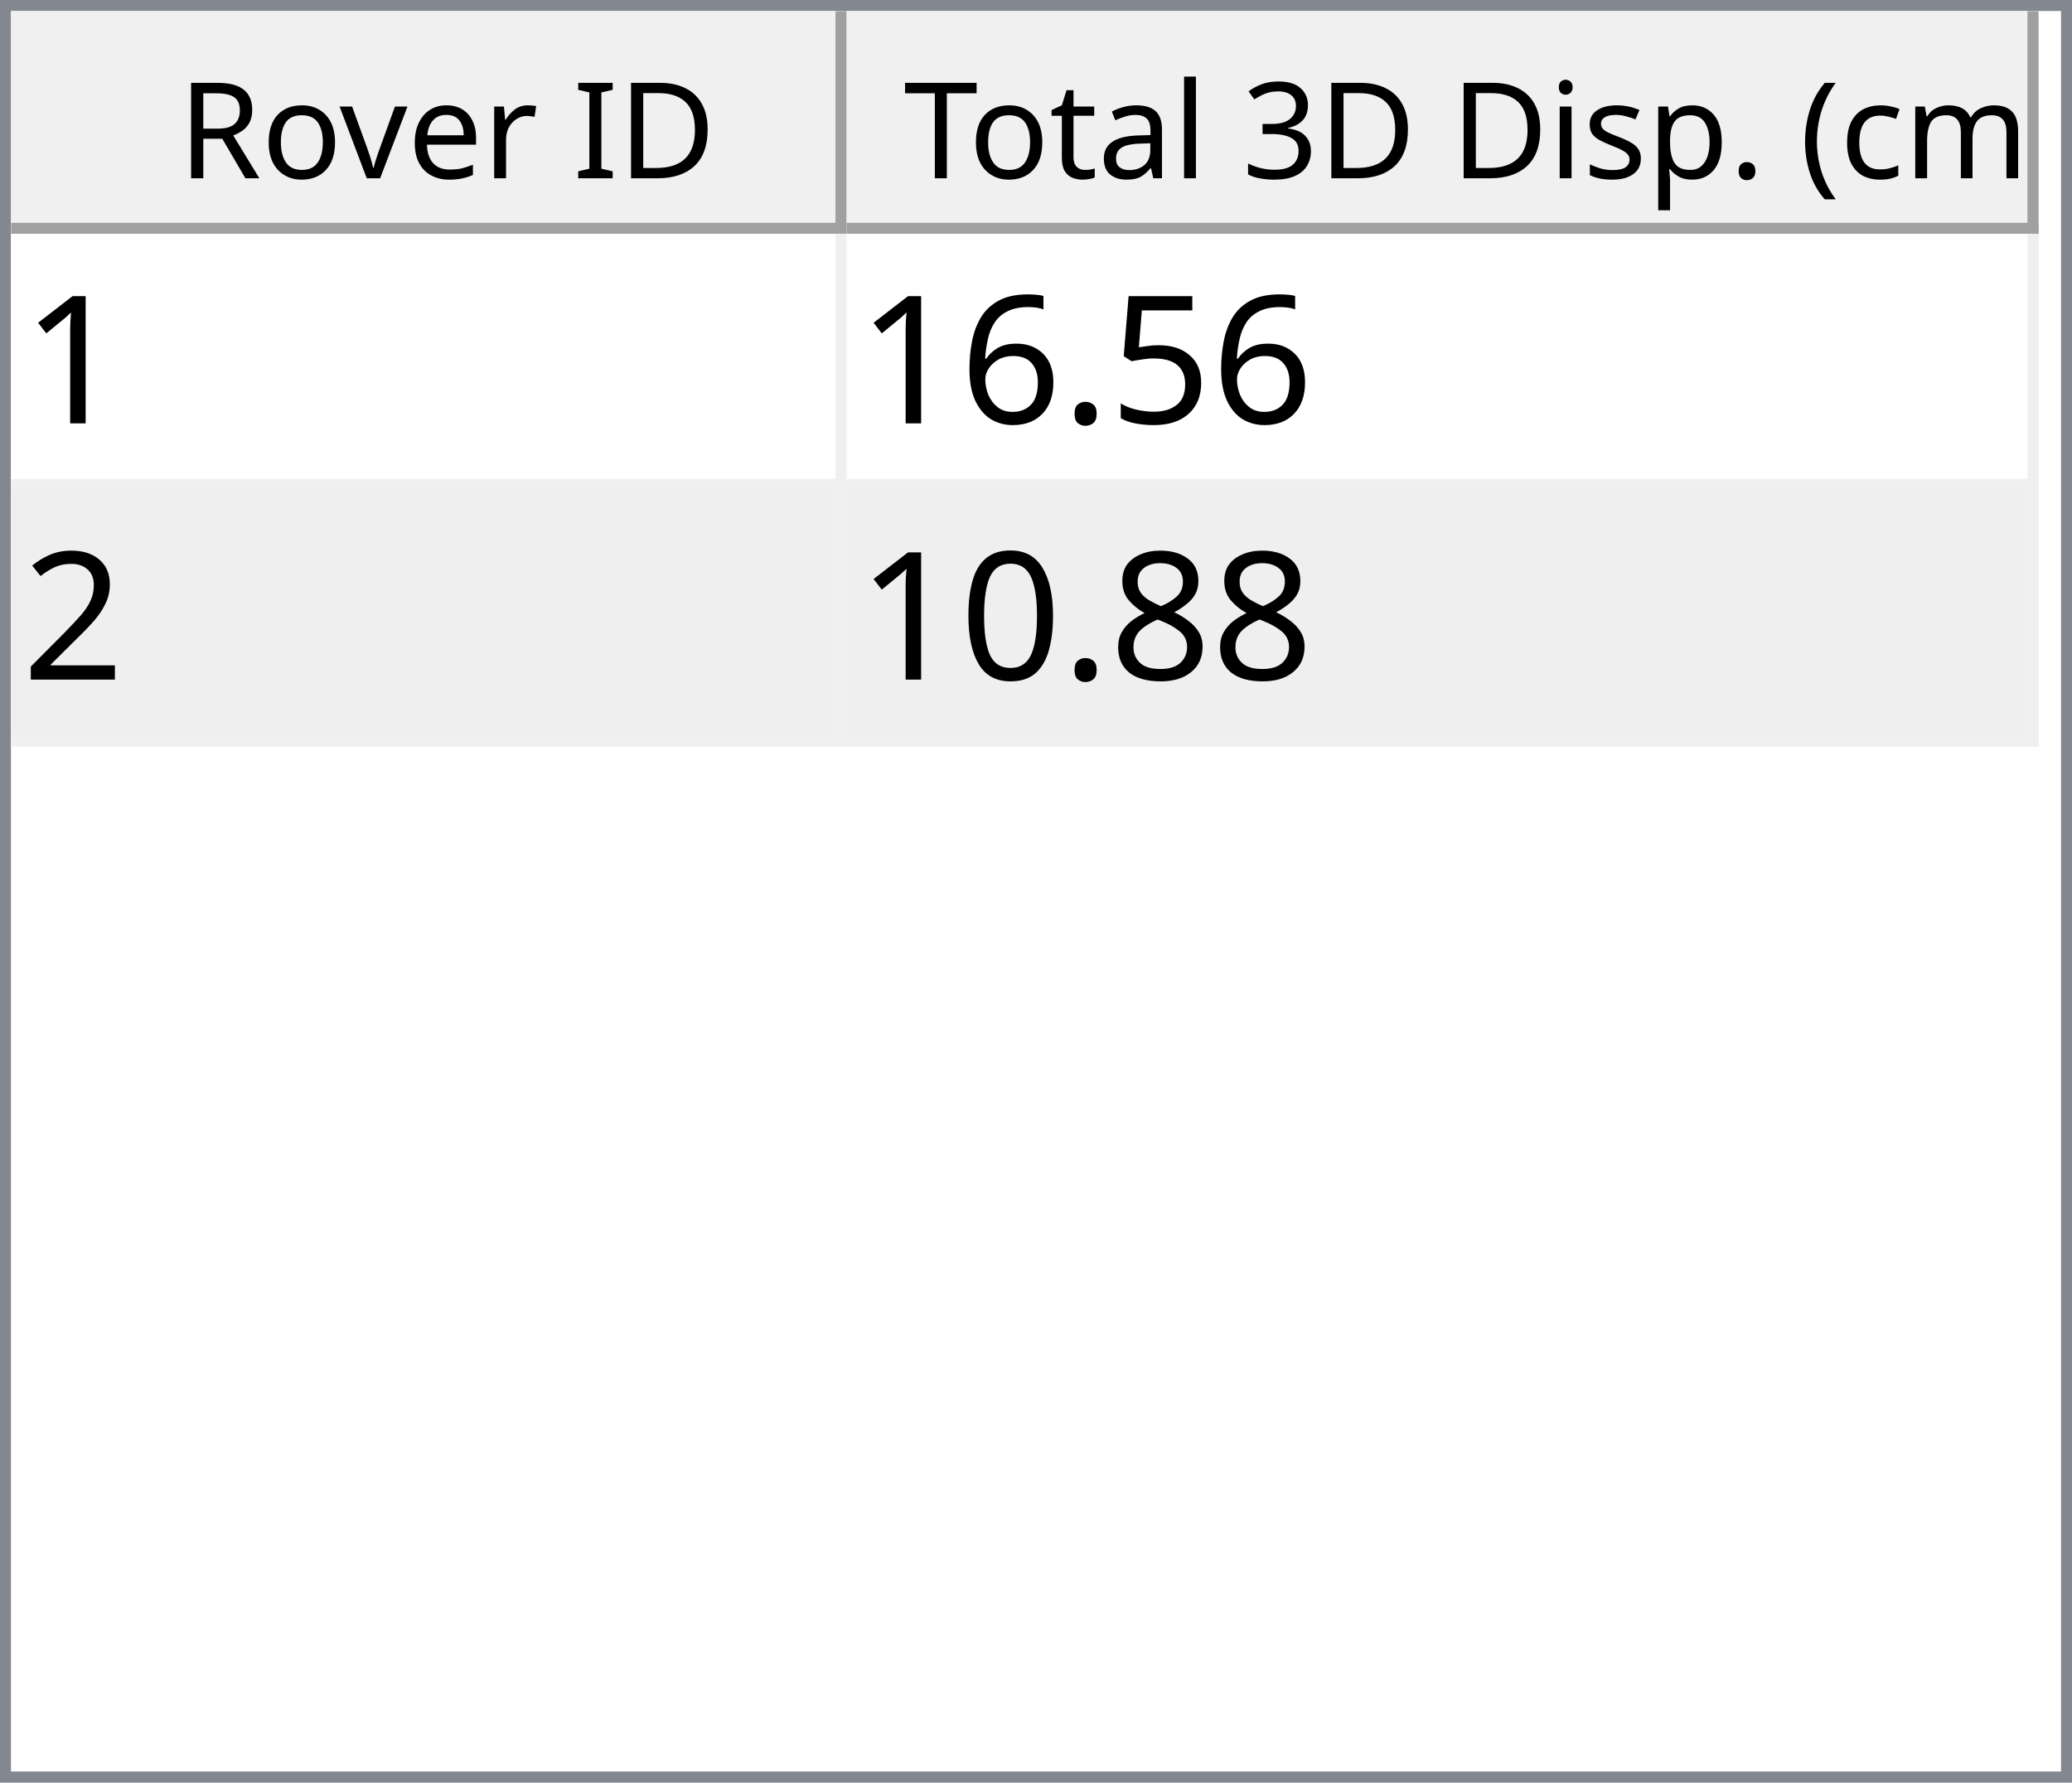
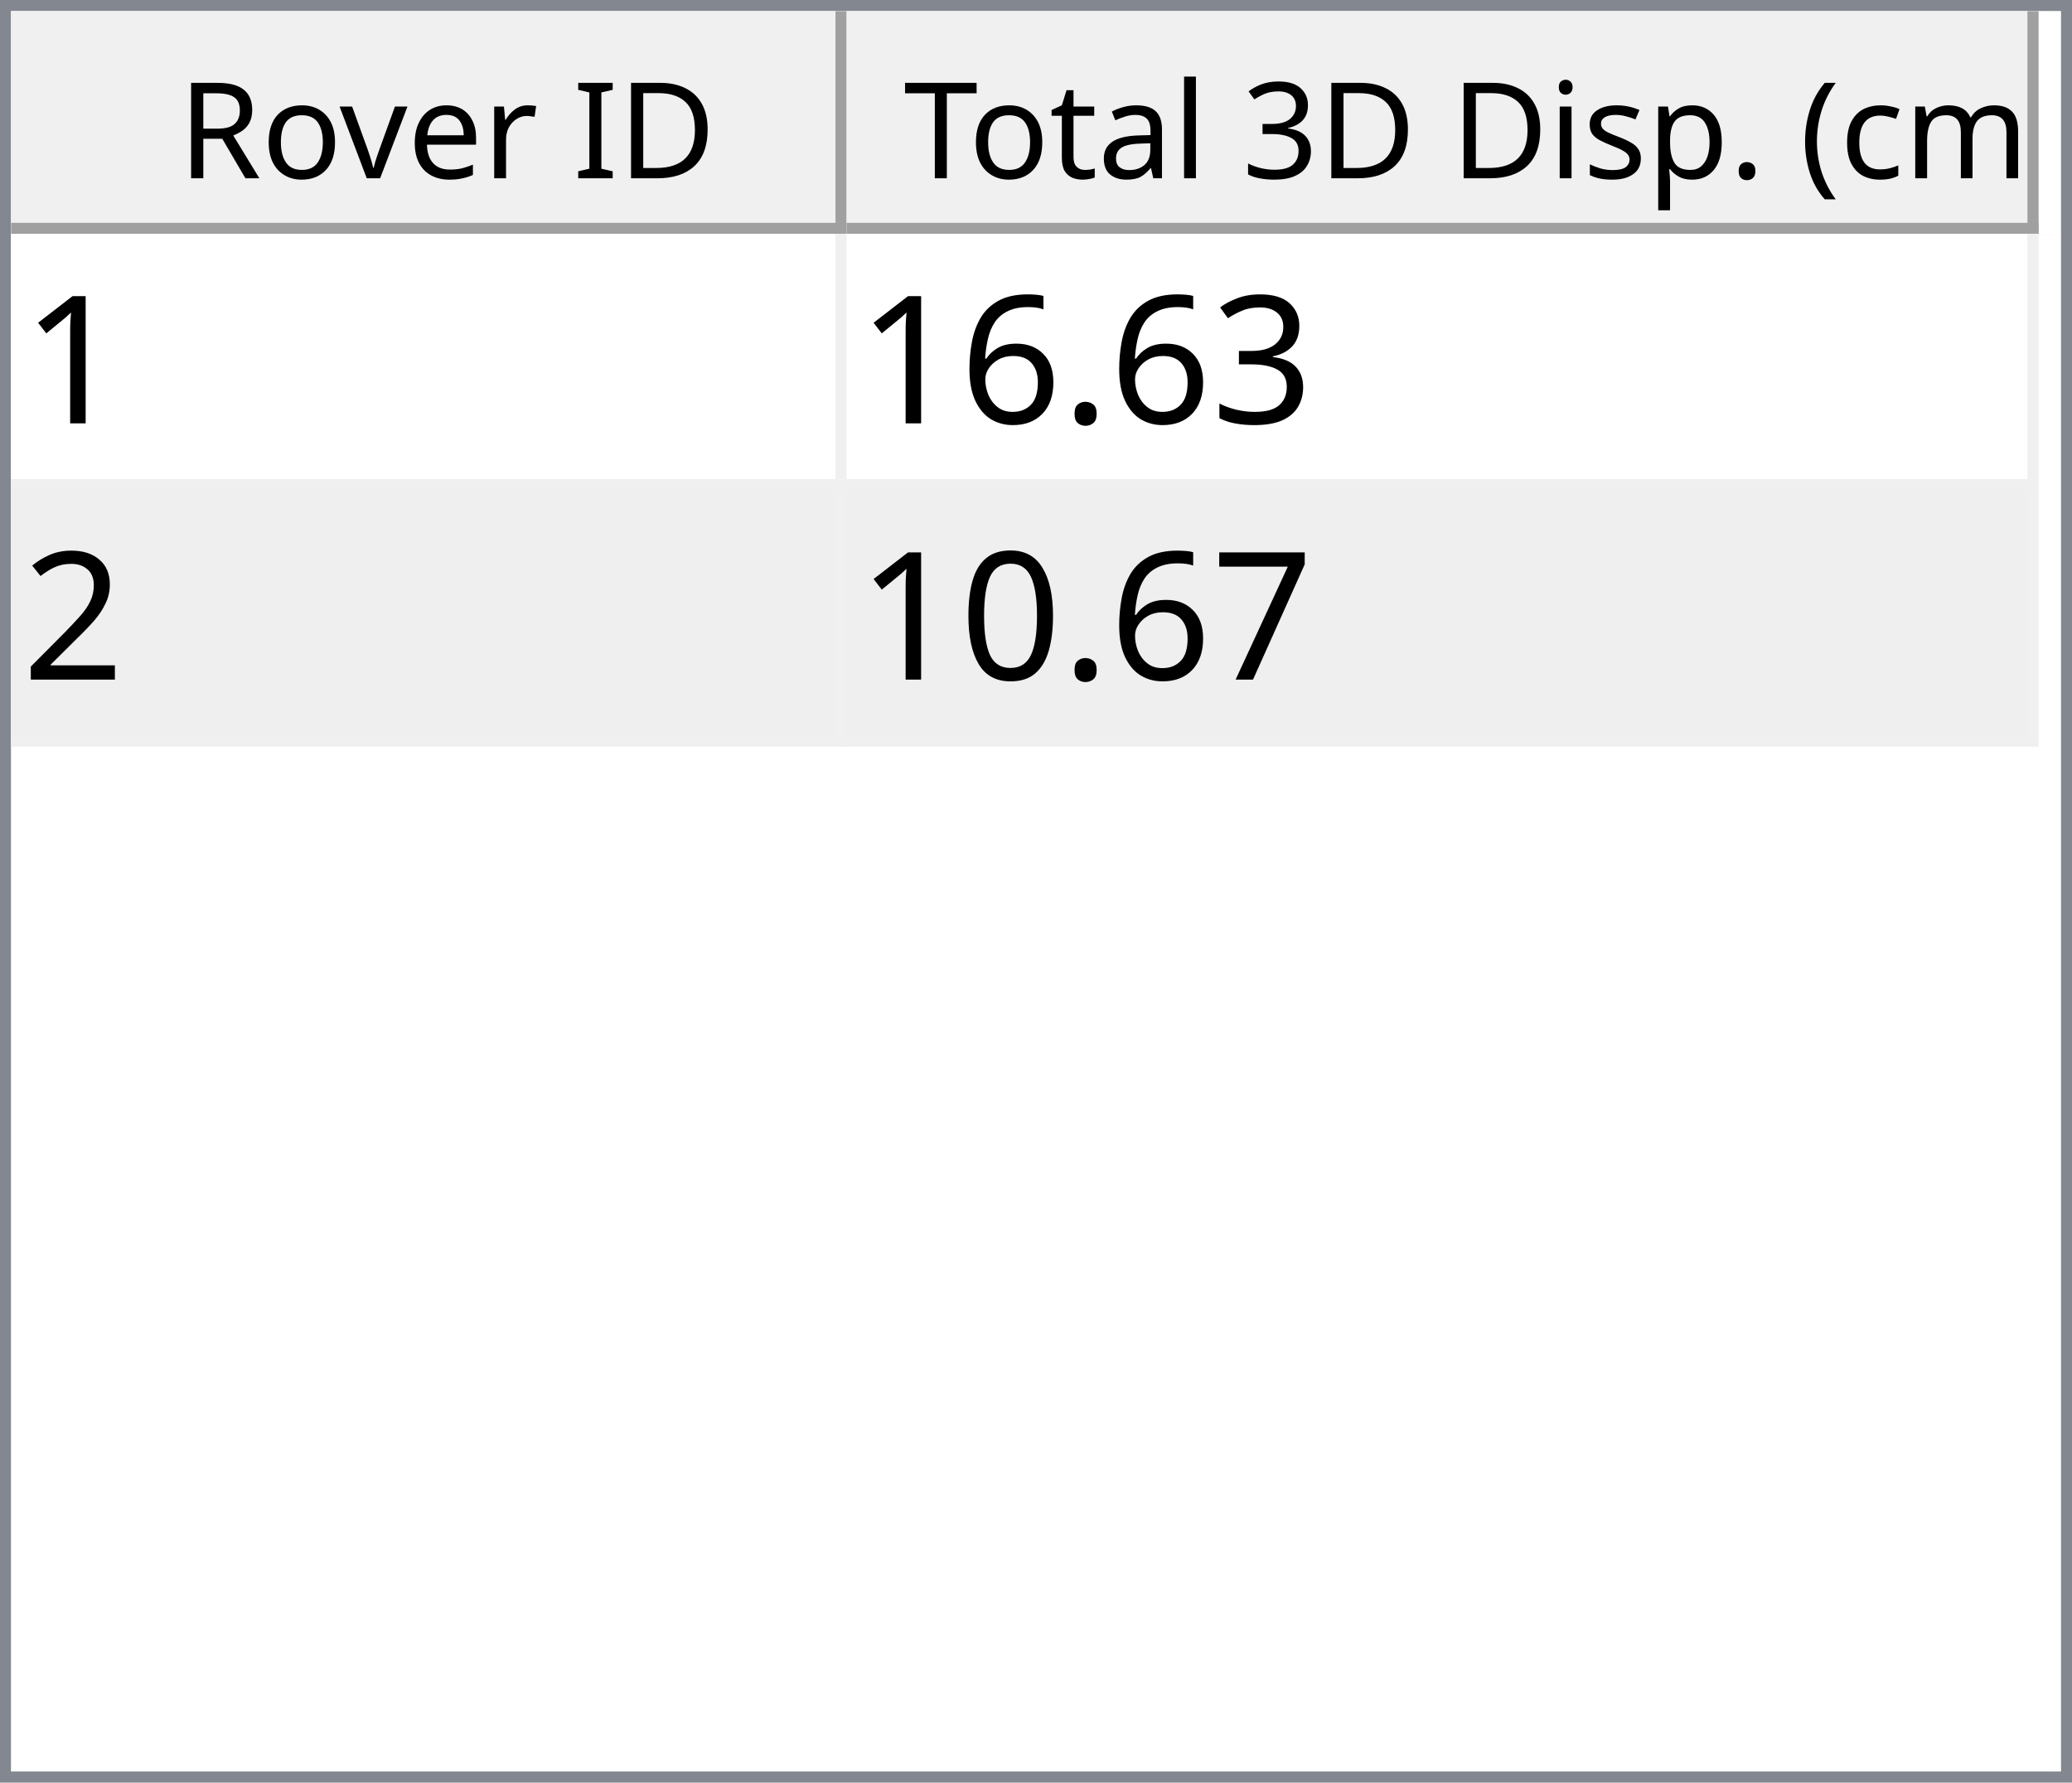
<svg xmlns="http://www.w3.org/2000/svg" style="fill-opacity:1; color-rendering:auto; color-interpolation:auto; text-rendering:auto; stroke:black; stroke-linecap:square; stroke-miterlimit:10; shape-rendering:auto; stroke-opacity:1; fill:black; stroke-dasharray:none; font-weight:normal; stroke-width:1; font-family:'Dialog'; font-style:normal; stroke-linejoin:miter; font-size:12px; stroke-dashoffset:0; image-rendering:auto;" width="186" height="160">
  <defs id="genericDefs" />
  <g>
    <defs id="defs1">
      <clipPath clipPathUnits="userSpaceOnUse" id="clipPath1">
        <path d="M0 0 L186 0 L186 160 L0 160 L0 0 Z" />
      </clipPath>
      <clipPath clipPathUnits="userSpaceOnUse" id="clipPath2">
        <path d="M0 0 L0 160 L186 160 L186 0 Z" />
      </clipPath>
      <clipPath clipPathUnits="userSpaceOnUse" id="clipPath3">
        <path d="M0 0 L0 20 L184 20 L184 0 Z" />
      </clipPath>
      <clipPath clipPathUnits="userSpaceOnUse" id="clipPath4">
        <path d="M0 0 L0 20 L75 20 L75 0 Z" />
      </clipPath>
      <clipPath clipPathUnits="userSpaceOnUse" id="clipPath5">
        <path d="M1 1 L1 19 L74 19 L74 1 Z" />
      </clipPath>
      <clipPath clipPathUnits="userSpaceOnUse" id="clipPath6">
        <path d="M0 0 L0 18 L73 18 L73 0 Z" />
      </clipPath>
      <clipPath clipPathUnits="userSpaceOnUse" id="clipPath7">
        <path d="M-0.5 -0.5 L-0.5 19.5 L74.5 19.5 L74.5 -0.5 Z" />
      </clipPath>
      <clipPath clipPathUnits="userSpaceOnUse" id="clipPath8">
        <path d="M0 0 L0 20 L107 20 L107 0 Z" />
      </clipPath>
      <clipPath clipPathUnits="userSpaceOnUse" id="clipPath9">
        <path d="M1 1 L1 19 L106 19 L106 1 Z" />
      </clipPath>
      <clipPath clipPathUnits="userSpaceOnUse" id="clipPath10">
        <path d="M0 0 L0 18 L105 18 L105 0 Z" />
      </clipPath>
      <clipPath clipPathUnits="userSpaceOnUse" id="clipPath11">
        <path d="M-0.5 -0.5 L-0.5 19.5 L106.5 19.5 L106.5 -0.5 Z" />
      </clipPath>
      <clipPath clipPathUnits="userSpaceOnUse" id="clipPath12">
        <path d="M0 0 L0 138 L184 138 L184 0 Z" />
      </clipPath>
      <clipPath clipPathUnits="userSpaceOnUse" id="clipPath13">
        <path d="M0 0 L0 46 L182 46 L182 0 Z" />
      </clipPath>
      <clipPath clipPathUnits="userSpaceOnUse" id="clipPath14">
        <path d="M-0.5 -0.5 L-0.5 45.5 L181.5 45.5 L181.5 -0.5 Z" />
      </clipPath>
      <clipPath clipPathUnits="userSpaceOnUse" id="clipPath15">
        <path d="M0 0 L0 22 L74 22 L74 0 Z" />
      </clipPath>
      <clipPath clipPathUnits="userSpaceOnUse" id="clipPath16">
        <path d="M0 0 L0 22 L106 22 L106 0 Z" />
      </clipPath>
      <font horiz-adv-x="64.551" id="font1">
        <font-face ascent="107.91" descent="25.098" units-per-em="100" style="font-style:normal; font-family:Segoe UI; font-weight:normal;" />
        <missing-glyph horiz-adv-x="64.551" d="M8.109 0 L8.109 68.266 L56.453 68.266 L56.453 0 L8.109 0 ZM15.328 7.234 L49.219 7.234 L49.219 61.031 L15.328 61.031 L15.328 7.234 Z" />
        <glyph unicode="D" horiz-adv-x="70.117" d="M9.188 0 L9.188 70.016 L28.516 70.016 Q65.531 70.016 65.531 35.891 Q65.531 19.672 55.25 9.836 Q44.969 0 27.734 0 L9.188 0 ZM17.391 62.594 L17.391 7.422 L27.828 7.422 Q41.609 7.422 49.273 14.797 Q56.938 22.172 56.938 35.688 Q56.938 62.594 28.328 62.594 L17.391 62.594 Z" />
        <glyph unicode="I" horiz-adv-x="26.611" d="M17.391 0 L9.188 0 L9.188 70.016 L17.391 70.016 L17.391 0 Z" />
        <glyph unicode=" " horiz-adv-x="27.393" d="" />
        <glyph unicode="r" horiz-adv-x="34.766" d="M34.188 41.891 Q32.078 43.5 28.125 43.5 Q23 43.5 19.555 38.672 Q16.109 33.844 16.109 25.484 L16.109 0 L8.109 0 L8.109 50 L16.109 50 L16.109 39.703 L16.312 39.703 Q18.016 44.969 21.531 47.922 Q25.047 50.875 29.391 50.875 Q32.516 50.875 34.188 50.203 L34.188 41.891 Z" />
        <glyph unicode="e" horiz-adv-x="52.295" d="M48.297 23 L12.984 23 Q13.188 14.656 17.484 10.109 Q21.781 5.562 29.297 5.562 Q37.75 5.562 44.828 11.141 L44.828 3.609 Q38.234 -1.172 27.391 -1.172 Q16.797 -1.172 10.742 5.641 Q4.688 12.453 4.688 24.812 Q4.688 36.469 11.305 43.82 Q17.922 51.172 27.734 51.172 Q37.547 51.172 42.922 44.828 Q48.297 38.484 48.297 27.203 L48.297 23 ZM40.094 29.781 Q40.047 36.719 36.75 40.578 Q33.453 44.438 27.594 44.438 Q21.922 44.438 17.969 40.383 Q14.016 36.328 13.094 29.781 L40.094 29.781 Z" />
        <glyph unicode="v" horiz-adv-x="47.9" d="M47.406 50 L27.484 0 L19.625 0 L0.688 50 L9.469 50 L22.172 13.672 Q23.578 9.672 23.922 6.688 L24.125 6.688 Q24.609 10.453 25.688 13.484 L38.969 50 L47.406 50 Z" />
        <glyph unicode="o" horiz-adv-x="58.594" d="M29 -1.172 Q17.922 -1.172 11.305 5.836 Q4.688 12.844 4.688 24.422 Q4.688 37.016 11.57 44.094 Q18.453 51.172 30.172 51.172 Q41.359 51.172 47.633 44.289 Q53.906 37.406 53.906 25.203 Q53.906 13.234 47.141 6.031 Q40.375 -1.172 29 -1.172 ZM29.594 44.438 Q21.875 44.438 17.383 39.188 Q12.891 33.938 12.891 24.703 Q12.891 15.828 17.43 10.695 Q21.969 5.562 29.594 5.562 Q37.359 5.562 41.531 10.594 Q45.703 15.625 45.703 24.906 Q45.703 34.281 41.531 39.359 Q37.359 44.438 29.594 44.438 Z" />
        <glyph unicode="R" horiz-adv-x="59.814" d="M59.375 0 L49.609 0 L37.891 19.625 Q36.281 22.359 34.766 24.289 Q33.25 26.219 31.664 27.438 Q30.078 28.656 28.25 29.219 Q26.422 29.781 24.125 29.781 L17.391 29.781 L17.391 0 L9.188 0 L9.188 70.016 L30.078 70.016 Q34.672 70.016 38.555 68.867 Q42.438 67.719 45.289 65.375 Q48.141 63.031 49.758 59.547 Q51.375 56.062 51.375 51.375 Q51.375 47.703 50.273 44.656 Q49.172 41.609 47.148 39.211 Q45.125 36.812 42.266 35.133 Q39.406 33.453 35.844 32.516 L35.844 32.328 Q37.594 31.547 38.891 30.547 Q40.188 29.547 41.359 28.18 Q42.531 26.812 43.68 25.078 Q44.828 23.344 46.234 21.047 L59.375 0 ZM17.391 62.594 L17.391 37.203 L28.516 37.203 Q31.594 37.203 34.203 38.133 Q36.812 39.062 38.719 40.797 Q40.625 42.531 41.703 45.047 Q42.781 47.562 42.781 50.688 Q42.781 56.297 39.141 59.445 Q35.5 62.594 28.609 62.594 L17.391 62.594 Z" />
        <glyph unicode=")" horiz-adv-x="30.176" d="M8.297 -15.922 L1.172 -15.922 Q16.406 2.344 16.406 26.812 Q16.406 51.469 1.078 70.016 L8.297 70.016 Q23.531 52.156 23.531 26.703 Q23.531 1.375 8.297 -15.922 Z" />
        <glyph unicode="m" horiz-adv-x="86.133" d="M79.109 0 L71.094 0 L71.094 28.719 Q71.094 37.016 68.531 40.727 Q65.969 44.438 59.906 44.438 Q54.781 44.438 51.195 39.75 Q47.609 35.062 47.609 28.516 L47.609 0 L39.594 0 L39.594 29.688 Q39.594 44.438 28.219 44.438 Q22.953 44.438 19.531 40.016 Q16.109 35.594 16.109 28.516 L16.109 0 L8.109 0 L8.109 50 L16.109 50 L16.109 42.094 L16.312 42.094 Q21.625 51.172 31.844 51.172 Q36.969 51.172 40.773 48.312 Q44.578 45.453 46 40.828 Q51.562 51.172 62.594 51.172 Q79.109 51.172 79.109 30.812 L79.109 0 Z" />
        <glyph unicode="c" horiz-adv-x="46.191" d="M42.188 2.297 Q36.422 -1.172 28.516 -1.172 Q17.828 -1.172 11.258 5.789 Q4.688 12.75 4.688 23.828 Q4.688 36.188 11.766 43.68 Q18.844 51.172 30.672 51.172 Q37.25 51.172 42.281 48.734 L42.281 40.531 Q36.719 44.438 30.375 44.438 Q22.703 44.438 17.797 38.945 Q12.891 33.453 12.891 24.516 Q12.891 15.719 17.508 10.641 Q22.125 5.562 29.891 5.562 Q36.422 5.562 42.188 9.906 L42.188 2.297 Z" />
        <glyph unicode="(" horiz-adv-x="30.176" d="M29.109 -15.922 L21.969 -15.922 Q6.844 1.375 6.844 26.703 Q6.844 52.156 21.969 70.016 L29.203 70.016 Q13.875 51.469 13.875 26.812 Q13.875 2.344 29.109 -15.922 Z" />
        <glyph unicode="." horiz-adv-x="21.68" d="M10.891 -1.078 Q8.641 -1.078 7.055 0.539 Q5.469 2.156 5.469 4.391 Q5.469 6.641 7.055 8.273 Q8.641 9.906 10.891 9.906 Q13.188 9.906 14.797 8.273 Q16.406 6.641 16.406 4.391 Q16.406 2.156 14.797 0.539 Q13.188 -1.078 10.891 -1.078 Z" />
        <glyph unicode="p" horiz-adv-x="58.789" d="M16.312 7.234 L16.109 7.234 L16.109 -23 L8.109 -23 L8.109 50 L16.109 50 L16.109 41.219 L16.312 41.219 Q22.219 51.172 33.594 51.172 Q43.266 51.172 48.688 44.461 Q54.109 37.75 54.109 26.469 Q54.109 13.922 48 6.375 Q41.891 -1.172 31.297 -1.172 Q21.578 -1.172 16.312 7.234 ZM16.109 27.391 L16.109 20.406 Q16.109 14.203 20.141 9.883 Q24.172 5.562 30.375 5.562 Q37.641 5.562 41.773 11.133 Q45.906 16.703 45.906 26.609 Q45.906 34.969 42.047 39.703 Q38.188 44.438 31.594 44.438 Q24.609 44.438 20.359 39.578 Q16.109 34.719 16.109 27.391 Z" />
        <glyph unicode="s" horiz-adv-x="42.432" d="M5.078 1.812 L5.078 10.406 Q11.625 5.562 19.484 5.562 Q30.031 5.562 30.031 12.594 Q30.031 14.594 29.125 15.992 Q28.219 17.391 26.68 18.461 Q25.141 19.531 23.07 20.383 Q21 21.234 18.609 22.172 Q15.281 23.484 12.766 24.828 Q10.25 26.172 8.57 27.859 Q6.891 29.547 6.031 31.695 Q5.172 33.844 5.172 36.719 Q5.172 40.234 6.789 42.945 Q8.406 45.656 11.086 47.484 Q13.766 49.312 17.211 50.242 Q20.656 51.172 24.312 51.172 Q30.812 51.172 35.938 48.922 L35.938 40.828 Q30.422 44.438 23.25 44.438 Q21 44.438 19.195 43.922 Q17.391 43.406 16.094 42.477 Q14.797 41.547 14.086 40.258 Q13.375 38.969 13.375 37.406 Q13.375 35.453 14.086 34.133 Q14.797 32.812 16.164 31.789 Q17.531 30.766 19.484 29.938 Q21.438 29.109 23.922 28.125 Q27.25 26.859 29.883 25.516 Q32.516 24.172 34.375 22.484 Q36.234 20.797 37.234 18.602 Q38.234 16.406 38.234 13.375 Q38.234 9.672 36.602 6.938 Q34.969 4.203 32.234 2.398 Q29.5 0.594 25.93 -0.289 Q22.359 -1.172 18.453 -1.172 Q10.75 -1.172 5.078 1.812 Z" />
        <glyph unicode="i" horiz-adv-x="24.219" d="M12.203 62.703 Q10.062 62.703 8.547 64.164 Q7.031 65.625 7.031 67.875 Q7.031 70.125 8.547 71.609 Q10.062 73.094 12.203 73.094 Q14.406 73.094 15.945 71.609 Q17.484 70.125 17.484 67.875 Q17.484 65.719 15.945 64.211 Q14.406 62.703 12.203 62.703 ZM16.109 0 L8.109 0 L8.109 50 L16.109 50 L16.109 0 Z" />
        <glyph unicode="3" horiz-adv-x="53.906" d="M46.531 19.828 Q46.531 15.094 44.75 11.211 Q42.969 7.328 39.719 4.57 Q36.469 1.812 31.93 0.297 Q27.391 -1.219 21.922 -1.219 Q11.922 -1.219 6 2.594 L6 11.188 Q13.094 5.609 22.219 5.609 Q25.875 5.609 28.828 6.539 Q31.781 7.469 33.906 9.227 Q36.031 10.984 37.18 13.477 Q38.328 15.969 38.328 19.094 Q38.328 32.812 18.797 32.812 L12.984 32.812 L12.984 39.594 L18.5 39.594 Q35.797 39.594 35.797 52.484 Q35.797 64.406 22.609 64.406 Q15.188 64.406 8.688 59.422 L8.688 67.188 Q15.375 71.188 24.609 71.188 Q29 71.188 32.57 69.969 Q36.141 68.75 38.68 66.555 Q41.219 64.359 42.609 61.281 Q44 58.203 44 54.5 Q44 40.672 30.031 36.719 L30.031 36.531 Q33.594 36.141 36.625 34.797 Q39.656 33.453 41.852 31.305 Q44.047 29.156 45.289 26.25 Q46.531 23.344 46.531 19.828 Z" />
        <glyph unicode="l" horiz-adv-x="24.219" d="M16.109 0 L8.109 0 L8.109 74.031 L16.109 74.031 L16.109 0 Z" />
        <glyph unicode="a" horiz-adv-x="50.879" d="M43.891 0 L35.891 0 L35.891 7.812 L35.688 7.812 Q30.469 -1.172 20.312 -1.172 Q12.844 -1.172 8.617 2.781 Q4.391 6.734 4.391 13.281 Q4.391 27.297 20.906 29.594 L35.891 31.688 Q35.891 44.438 25.594 44.438 Q16.547 44.438 9.281 38.281 L9.281 46.484 Q16.656 51.172 26.266 51.172 Q43.891 51.172 43.891 32.516 L43.891 0 ZM35.891 25.297 L23.828 23.641 Q18.266 22.859 15.43 20.875 Q12.594 18.891 12.594 13.875 Q12.594 10.203 15.211 7.883 Q17.828 5.562 22.172 5.562 Q28.125 5.562 32.008 9.742 Q35.891 13.922 35.891 20.312 L35.891 25.297 Z" />
        <glyph unicode="t" horiz-adv-x="33.887" d="M31.297 0.484 Q28.469 -1.078 23.828 -1.078 Q10.688 -1.078 10.688 13.578 L10.688 43.172 L2.094 43.172 L2.094 50 L10.688 50 L10.688 62.203 L18.703 64.797 L18.703 50 L31.297 50 L31.297 43.172 L18.703 43.172 L18.703 14.984 Q18.703 9.969 20.414 7.82 Q22.125 5.672 26.078 5.672 Q29.109 5.672 31.297 7.328 L31.297 0.484 Z" />
        <glyph unicode="T" horiz-adv-x="52.393" d="M50.594 62.594 L30.375 62.594 L30.375 0 L22.172 0 L22.172 62.594 L2 62.594 L2 70.016 L50.594 70.016 L50.594 62.594 Z" />
      </font>
      <font horiz-adv-x="75.0" id="font2">
        <font-face ascent="100.537" descent="21.973" units-per-em="100" style="font-style:normal; font-family:sans-serif; font-weight:normal;" />
        <missing-glyph horiz-adv-x="75.0" d="M12.5 0 L12.5 62.5 L62.5 62.5 L62.5 0 L12.5 0 ZM14.062 1.562 L60.938 1.562 L60.938 60.938 L14.062 60.938 L14.062 1.562 Z" />
        <glyph unicode="1" horiz-adv-x="55.615" d="M37.25 0 L28.469 0 L28.469 56 Q25.297 52.984 20.141 49.953 Q14.984 46.922 10.891 45.406 L10.891 53.906 Q18.266 57.375 23.781 62.305 Q29.297 67.234 31.594 71.875 L37.25 71.875 L37.25 0 Z" />
-         <glyph unicode="5" horiz-adv-x="55.615" d="M4.156 18.75 L13.375 19.531 Q14.406 12.797 18.141 9.398 Q21.875 6 27.156 6 Q33.5 6 37.891 10.789 Q42.281 15.578 42.281 23.484 Q42.281 31 38.062 35.352 Q33.844 39.703 27 39.703 Q22.75 39.703 19.336 37.773 Q15.922 35.844 13.969 32.766 L5.719 33.844 L12.641 70.609 L48.25 70.609 L48.25 62.203 L19.672 62.203 L15.828 42.969 Q22.266 47.469 29.344 47.469 Q38.719 47.469 45.164 40.969 Q51.609 34.469 51.609 24.266 Q51.609 14.547 45.953 7.469 Q39.062 -1.219 27.156 -1.219 Q17.391 -1.219 11.211 4.25 Q5.031 9.719 4.156 18.75 Z" />
+         <glyph unicode="3" horiz-adv-x="55.615" d="M4.203 18.891 L12.984 20.062 Q14.5 12.594 18.141 9.297 Q21.781 6 27 6 Q33.203 6 37.477 10.297 Q41.75 14.594 41.75 20.953 Q41.75 27 37.797 30.93 Q33.844 34.859 27.734 34.859 Q25.25 34.859 21.531 33.891 L22.516 41.609 Q23.391 41.5 23.922 41.5 Q29.547 41.5 34.039 44.43 Q38.531 47.359 38.531 53.469 Q38.531 58.297 35.258 61.477 Q31.984 64.656 26.812 64.656 Q21.688 64.656 18.266 61.43 Q14.844 58.203 13.875 51.766 L5.078 53.328 Q6.688 62.156 12.398 67.016 Q18.109 71.875 26.609 71.875 Q32.469 71.875 37.398 69.359 Q42.328 66.844 44.945 62.5 Q47.562 58.156 47.562 53.266 Q47.562 48.641 45.07 44.828 Q42.578 41.016 37.703 38.766 Q44.047 37.312 47.562 32.695 Q51.078 28.078 51.078 21.141 Q51.078 11.766 44.242 5.25 Q37.406 -1.266 26.953 -1.266 Q17.531 -1.266 11.305 4.352 Q5.078 9.969 4.203 18.891 Z" />
        <glyph unicode="." horiz-adv-x="27.783" d="M9.078 0 L9.078 10.016 L19.094 10.016 L19.094 0 L9.078 0 Z" />
        <glyph unicode="6" horiz-adv-x="55.615" d="M49.75 54.047 L41.016 53.375 Q39.844 58.547 37.703 60.891 Q34.125 64.656 28.906 64.656 Q24.703 64.656 21.531 62.312 Q17.391 59.281 14.992 53.469 Q12.594 47.656 12.5 36.922 Q15.672 41.75 20.266 44.094 Q24.859 46.438 29.891 46.438 Q38.672 46.438 44.852 39.969 Q51.031 33.5 51.031 23.25 Q51.031 16.5 48.125 10.719 Q45.219 4.938 40.141 1.859 Q35.062 -1.219 28.609 -1.219 Q17.625 -1.219 10.695 6.859 Q3.766 14.938 3.766 33.5 Q3.766 54.25 11.422 63.672 Q18.109 71.875 29.438 71.875 Q37.891 71.875 43.289 67.141 Q48.688 62.406 49.75 54.047 ZM13.875 23.188 Q13.875 18.656 15.797 14.508 Q17.719 10.359 21.188 8.18 Q24.656 6 28.469 6 Q34.031 6 38.039 10.492 Q42.047 14.984 42.047 22.703 Q42.047 30.125 38.086 34.398 Q34.125 38.672 28.125 38.672 Q22.172 38.672 18.023 34.398 Q13.875 30.125 13.875 23.188 Z" />
        <glyph unicode="2" horiz-adv-x="55.615" d="M50.344 8.453 L50.344 0 L3.031 0 Q2.938 3.172 4.047 6.109 Q5.859 10.938 9.836 15.625 Q13.812 20.312 21.344 26.469 Q33.016 36.031 37.117 41.625 Q41.219 47.219 41.219 52.203 Q41.219 57.422 37.477 61.008 Q33.734 64.594 27.734 64.594 Q21.391 64.594 17.578 60.789 Q13.766 56.984 13.719 50.25 L4.688 51.172 Q5.609 61.281 11.664 66.578 Q17.719 71.875 27.938 71.875 Q38.234 71.875 44.242 66.164 Q50.25 60.453 50.25 52 Q50.25 47.703 48.492 43.555 Q46.734 39.406 42.656 34.812 Q38.578 30.219 29.109 22.219 Q21.188 15.578 18.945 13.211 Q16.703 10.844 15.234 8.453 L50.344 8.453 Z" />
-         <glyph unicode="8" horiz-adv-x="55.615" d="M17.672 38.812 Q12.203 40.828 9.57 44.539 Q6.938 48.25 6.938 53.422 Q6.938 61.234 12.555 66.555 Q18.172 71.875 27.484 71.875 Q36.859 71.875 42.578 66.43 Q48.297 60.984 48.297 53.172 Q48.297 48.188 45.68 44.508 Q43.062 40.828 37.75 38.812 Q44.344 36.672 47.781 31.883 Q51.219 27.094 51.219 20.453 Q51.219 11.281 44.727 5.031 Q38.234 -1.219 27.641 -1.219 Q17.047 -1.219 10.547 5.055 Q4.047 11.328 4.047 20.703 Q4.047 27.688 7.594 32.398 Q11.141 37.109 17.672 38.812 ZM15.922 53.719 Q15.922 48.641 19.195 45.414 Q22.469 42.188 27.688 42.188 Q32.766 42.188 36.016 45.383 Q39.266 48.578 39.266 53.219 Q39.266 58.062 35.914 61.359 Q32.562 64.656 27.594 64.656 Q22.562 64.656 19.242 61.43 Q15.922 58.203 15.922 53.719 ZM13.094 20.656 Q13.094 16.891 14.875 13.375 Q16.656 9.859 20.172 7.93 Q23.688 6 27.734 6 Q34.031 6 38.133 10.055 Q42.234 14.109 42.234 20.359 Q42.234 26.703 38.016 30.859 Q33.797 35.016 27.438 35.016 Q21.234 35.016 17.164 30.914 Q13.094 26.812 13.094 20.656 Z" />
+         <glyph unicode="7" horiz-adv-x="55.615" d="M4.734 62.203 L4.734 70.656 L51.078 70.656 L51.078 63.812 Q44.234 56.547 37.523 44.484 Q30.812 32.422 27.156 19.672 Q24.516 10.688 23.781 0 L14.75 0 Q14.891 8.453 18.062 20.414 Q21.234 32.375 27.172 43.484 Q33.109 54.594 39.797 62.203 L4.734 62.203 Z" />
        <glyph unicode="0" horiz-adv-x="55.615" d="M4.156 35.297 Q4.156 48 6.766 55.742 Q9.375 63.484 14.523 67.68 Q19.672 71.875 27.484 71.875 Q33.25 71.875 37.594 69.555 Q41.938 67.234 44.773 62.867 Q47.609 58.5 49.219 52.227 Q50.828 45.953 50.828 35.297 Q50.828 22.703 48.242 14.969 Q45.656 7.234 40.508 3.008 Q35.359 -1.219 27.484 -1.219 Q17.141 -1.219 11.234 6.203 Q4.156 15.141 4.156 35.297 ZM13.188 35.297 Q13.188 17.672 17.312 11.836 Q21.438 6 27.484 6 Q33.547 6 37.672 11.859 Q41.797 17.719 41.797 35.297 Q41.797 52.984 37.672 58.789 Q33.547 64.594 27.391 64.594 Q21.344 64.594 17.719 59.469 Q13.188 52.938 13.188 35.297 Z" />
      </font>
    </defs>
    <g style="fill:white; stroke:white;">
      <rect x="0" y="0" width="186" style="clip-path:url(#clipPath1); stroke:none;" height="160" />
    </g>
    <g style="fill:white; text-rendering:optimizeSpeed; color-rendering:optimizeSpeed; image-rendering:optimizeSpeed; shape-rendering:crispEdges; stroke:white; color-interpolation:sRGB;">
      <rect x="0" width="186" height="160" y="0" style="stroke:none;" />
      <path style="stroke:none;" d="M0 160 L186 160 L186 0 L0 0 Z" />
    </g>
    <g style="fill:rgb(240,240,240); font-family:'Segoe UI'; stroke:rgb(240,240,240);">
      <rect x="0" y="0" width="186" style="clip-path:url(#clipPath2); stroke:none;" height="160" />
    </g>
    <g style="fill:rgb(130,135,144); font-family:'Segoe UI'; stroke:rgb(130,135,144);">
      <path d="M0 0 L186 0 L186 160 L0 160 L0 0 ZM1 1 L185 1 L185 159 L1 159 L1 1 Z" style="fill-rule:evenodd; clip-path:url(#clipPath2); stroke:none;" />
    </g>
    <g style="fill:white; font-family:'Segoe UI'; stroke:white;" transform="translate(1,1)">
      <rect x="0" y="0" width="184" style="clip-path:url(#clipPath3); stroke:none;" height="20" />
    </g>
    <g style="fill:rgb(240,240,240); font-family:'Segoe UI'; stroke:rgb(240,240,240);" transform="translate(1,1)">
      <rect x="0" y="0" width="75" style="clip-path:url(#clipPath4); stroke:none;" height="20" />
    </g>
    <g style="font-family:'Segoe UI';" transform="translate(2,2)">
      <text x="14" xml:space="preserve" y="14" style="clip-path:url(#clipPath6); stroke:none;">Rover ID</text>
    </g>
    <g style="fill:rgb(160,160,160); font-family:'Segoe UI'; stroke:rgb(160,160,160); stroke-linejoin:bevel;" transform="translate(1.5,1.5)">
      <line x1="74" x2="74" y1="0" style="fill:none; clip-path:url(#clipPath7);" y2="19" />
    </g>
    <g style="fill:rgb(160,160,160); font-family:'Segoe UI'; stroke:rgb(160,160,160); stroke-linejoin:bevel;" transform="matrix(1,0,0,1,1,1) translate(0.5,0.5)">
      <line x1="0" x2="74" y1="19" style="fill:none; clip-path:url(#clipPath7);" y2="19" />
    </g>
    <g style="fill:rgb(240,240,240); font-family:'Segoe UI'; stroke:rgb(240,240,240);" transform="translate(76,1)">
      <rect x="0" y="0" width="107" style="clip-path:url(#clipPath8); stroke:none;" height="20" />
    </g>
    <g style="font-family:'Segoe UI';" transform="translate(77,2)">
      <text x="1" xml:space="preserve" y="14" style="clip-path:url(#clipPath10); stroke:none;"> Total 3D Disp. (cm)</text>
    </g>
    <g style="fill:rgb(160,160,160); font-family:'Segoe UI'; stroke:rgb(160,160,160); stroke-linejoin:bevel;" transform="translate(76.5,1.5)">
      <line x1="106" x2="106" y1="0" style="fill:none; clip-path:url(#clipPath11);" y2="19" />
    </g>
    <g style="fill:rgb(160,160,160); font-family:'Segoe UI'; stroke:rgb(160,160,160); stroke-linejoin:bevel;" transform="matrix(1,0,0,1,76,1) translate(0.5,0.5)">
      <line x1="0" x2="106" y1="19" style="fill:none; clip-path:url(#clipPath11);" y2="19" />
    </g>
    <g style="fill:white; font-family:'Segoe UI'; stroke:white;" transform="translate(1,21)">
      <rect x="0" y="0" width="184" style="clip-path:url(#clipPath12); stroke:none;" height="138" />
    </g>
    <g style="fill:rgb(240,240,240); font-size:16px; font-family:sans-serif; stroke:rgb(240,240,240);" transform="translate(1,21)">
      <rect x="0" y="0" width="182" style="clip-path:url(#clipPath13); stroke:none;" height="46" />
      <line transform="translate(0.5,0.5)" x1="0" x2="181" y1="22" style="clip-path:url(#clipPath14); fill:none; stroke-linejoin:bevel;" y2="22" />
    </g>
    <g transform="matrix(1,0,0,1,1,21) translate(0.5,0.5)" style="fill:rgb(240,240,240); font-size:16px; font-family:sans-serif; stroke:rgb(240,240,240); stroke-linejoin:bevel;">
      <line x1="0" x2="181" y1="45" style="fill:none; clip-path:url(#clipPath14);" y2="45" />
    </g>
    <g transform="matrix(1,0,0,1,1,21) translate(0.5,0.5)" style="fill:rgb(240,240,240); font-size:16px; font-family:sans-serif; stroke:rgb(240,240,240); stroke-linejoin:bevel;">
      <line x1="74" x2="74" y1="0" style="fill:none; clip-path:url(#clipPath14);" y2="45" />
    </g>
    <g transform="matrix(1,0,0,1,1,21) translate(0.5,0.5)" style="fill:rgb(240,240,240); font-size:16px; font-family:sans-serif; stroke:rgb(240,240,240); stroke-linejoin:bevel;">
      <line x1="181" x2="181" y1="0" style="fill:none; clip-path:url(#clipPath14);" y2="45" />
    </g>
    <g style="fill:white; font-size:16px; font-family:sans-serif; stroke:white;" transform="matrix(1,0,0,1,1,21)">
      <rect x="0" y="0" width="74" style="clip-path:url(#clipPath15); stroke:none;" height="22" />
      <text x="1" y="17" style="fill:black; clip-path:url(#clipPath15); stroke:none;" xml:space="preserve">1</text>
    </g>
    <g style="fill:white; font-size:16px; font-family:sans-serif; stroke:white;" transform="matrix(1,0,0,1,1,21) translate(75,0)">
      <rect x="0" y="0" width="106" style="clip-path:url(#clipPath16); stroke:none;" height="22" />
-       <text x="1" y="17" style="fill:black; clip-path:url(#clipPath16); stroke:none;" xml:space="preserve">16.56</text>
+       <text x="1" y="17" style="fill:black; clip-path:url(#clipPath16); stroke:none;" xml:space="preserve">16.63</text>
    </g>
    <g style="fill:rgb(239,239,239); font-size:16px; font-family:sans-serif; stroke:rgb(239,239,239);" transform="matrix(1,0,0,1,1,21) translate(0,23)">
      <rect x="0" y="0" width="74" style="clip-path:url(#clipPath15); stroke:none;" height="22" />
      <text x="1" y="17" style="fill:black; clip-path:url(#clipPath15); stroke:none;" xml:space="preserve">2</text>
    </g>
    <g style="fill:rgb(239,239,239); font-size:16px; font-family:sans-serif; stroke:rgb(239,239,239);" transform="matrix(1,0,0,1,1,21) translate(75,23)">
      <rect x="0" y="0" width="106" style="clip-path:url(#clipPath16); stroke:none;" height="22" />
-       <text x="1" y="17" style="fill:black; clip-path:url(#clipPath16); stroke:none;" xml:space="preserve">10.88</text>
+       <text x="1" y="17" style="fill:black; clip-path:url(#clipPath16); stroke:none;" xml:space="preserve">10.67</text>
    </g>
  </g>
</svg>
